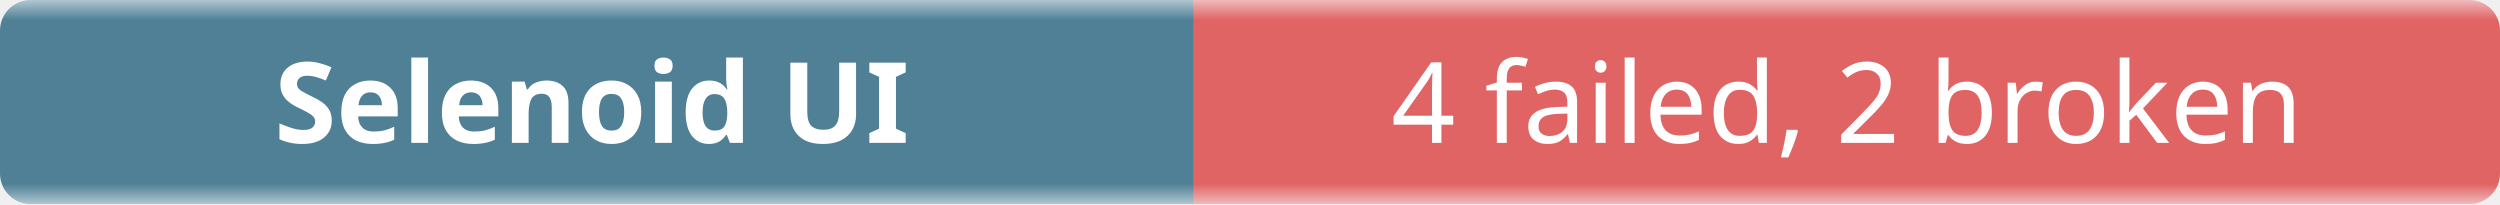
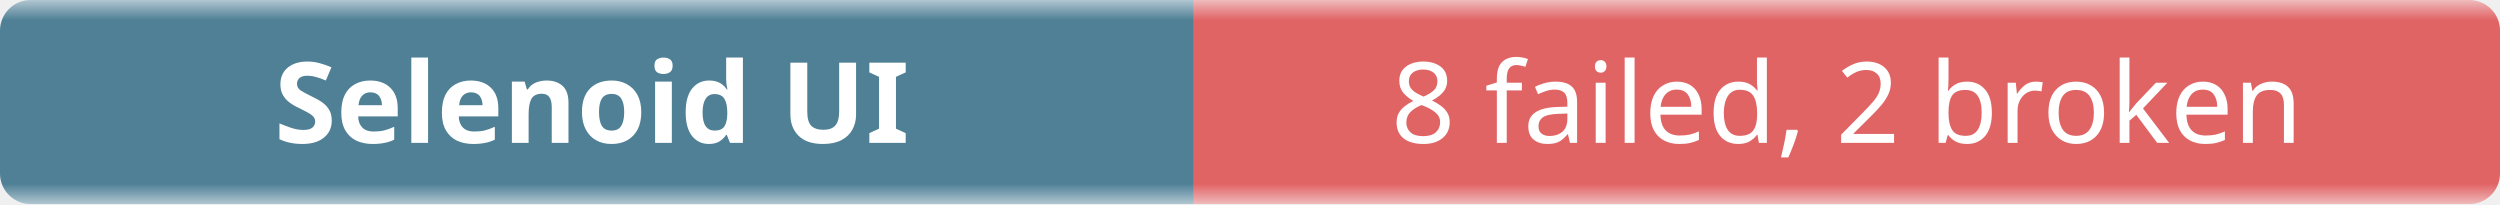
- <svg xmlns="http://www.w3.org/2000/svg" width="245" height="20" role="img" aria-label="Selenoid UI: 4 failed, 2 broken">
+ <svg xmlns="http://www.w3.org/2000/svg" width="245" height="20" role="img" aria-label="Selenoid UI: 8 failed, 2 broken">
  <linearGradient id="b" x2="0" y2="100%">
    <stop offset="0" stop-color="#f8fafc" stop-opacity=".7" />
    <stop offset=".1" stop-color="#eef2f7" stop-opacity=".3" />
    <stop offset=".9" stop-color="#eef2f7" stop-opacity=".3" />
    <stop offset="1" stop-color="#f8fafc" stop-opacity=".7" />
  </linearGradient>
  <mask id="m">
    <rect width="245" height="20" rx="3" fill="#fff" />
  </mask>
  <g mask="url(#m)">
    <rect width="117" height="20" fill="#0b4f6c" />
    <rect x="117" width="128" height="20" fill="#dc2626" />
    <rect width="245" height="20" fill="url(#b)" />
  </g>
  <g fill="#fff" text-anchor="middle" font-family="ui-sans-serif,system-ui,sans-serif" font-size="11">
    <text x="58" y="14" font-weight="600">Selenoid UI</text>
-     <text x="181" y="14">4 failed, 2 broken</text>
+     <text x="181" y="14">8 failed, 2 broken</text>
  </g>
</svg>
